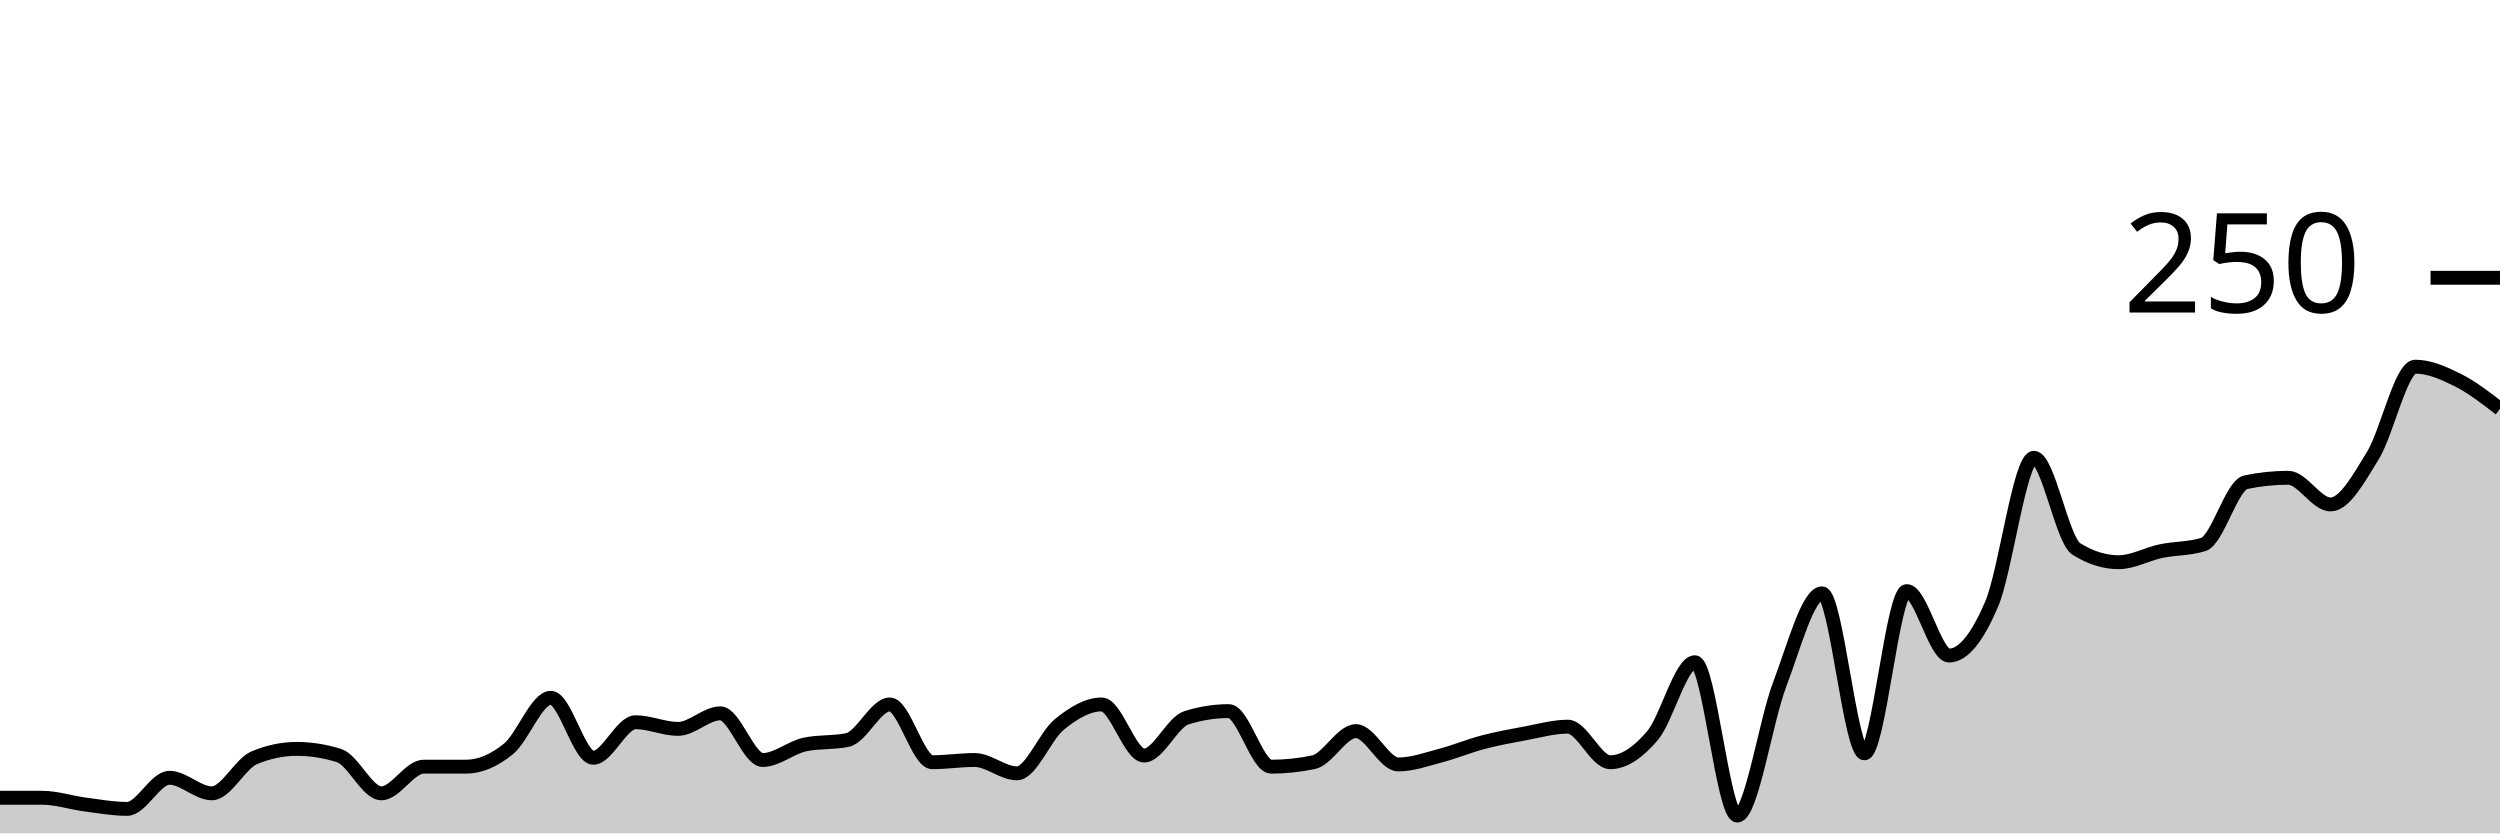
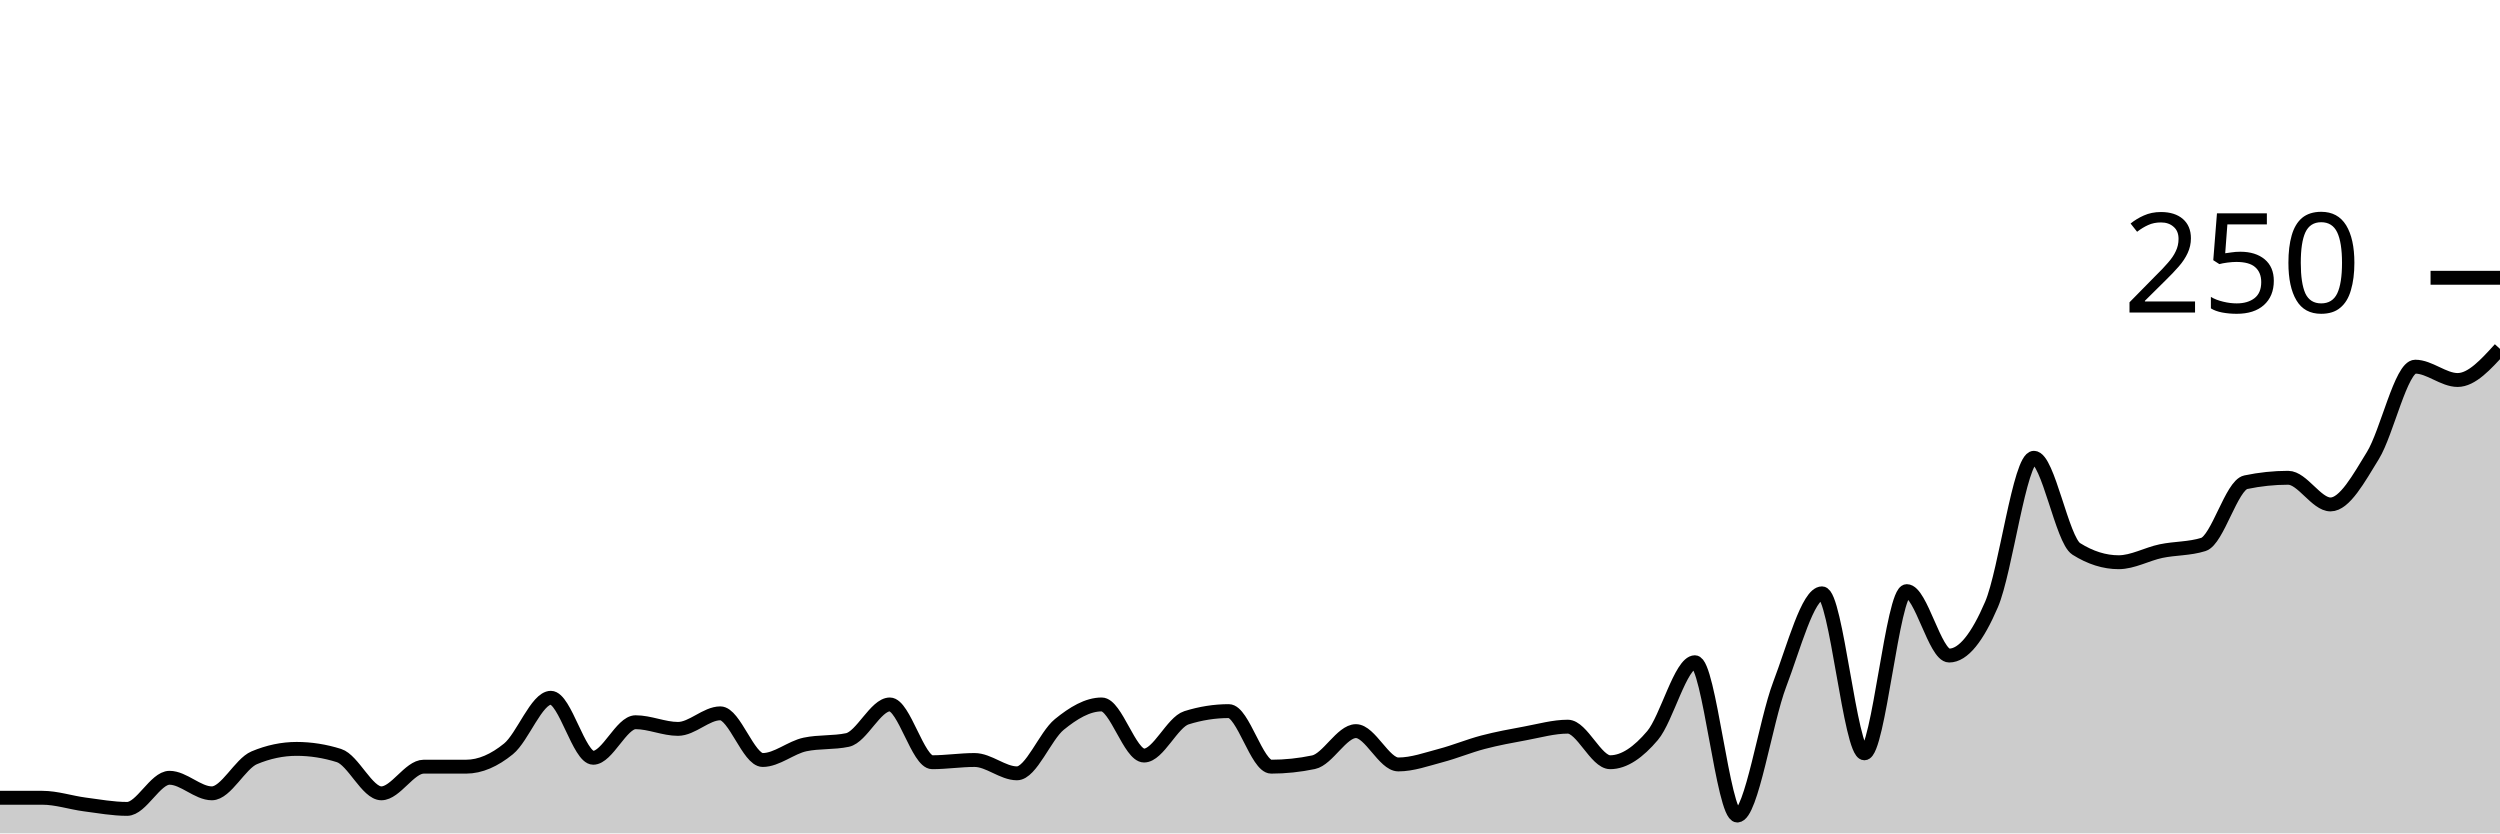
<svg xmlns="http://www.w3.org/2000/svg" viewBox="0 0 180 60">
  <g transform="translate(0,20)">
-     <path class="area" fill="rgba(0, 0, 0, 0.2)" d="M0,37.44C1.017,37.44,2.034,37.44,3.051,37.44C4.068,37.44,5.085,37.787,6.102,37.92C7.119,38.053,8.136,38.24,9.153,38.24C10.169,38.24,11.186,36,12.203,36C13.22,36,14.237,37.12,15.254,37.12C16.271,37.12,17.288,34.987,18.305,34.56C19.322,34.133,20.339,33.92,21.356,33.92C22.373,33.92,23.39,34.08,24.407,34.4C25.424,34.72,26.441,37.12,27.458,37.12C28.475,37.12,29.492,35.2,30.508,35.2C31.525,35.2,32.542,35.2,33.559,35.2C34.576,35.2,35.593,34.747,36.61,33.92C37.627,33.093,38.644,30.24,39.661,30.24C40.678,30.24,41.695,34.56,42.712,34.56C43.729,34.56,44.746,32,45.763,32C46.78,32,47.797,32.48,48.814,32.48C49.831,32.48,50.847,31.36,51.864,31.36C52.881,31.36,53.898,34.72,54.915,34.72C55.932,34.72,56.949,33.813,57.966,33.6C58.983,33.387,60,33.493,61.017,33.28C62.034,33.067,63.051,30.72,64.068,30.72C65.085,30.72,66.102,34.88,67.119,34.88C68.136,34.88,69.153,34.72,70.169,34.72C71.186,34.72,72.203,35.68,73.22,35.68C74.237,35.68,75.254,32.987,76.271,32.16C77.288,31.333,78.305,30.72,79.322,30.72C80.339,30.72,81.356,34.4,82.373,34.4C83.39,34.4,84.407,32,85.424,31.68C86.441,31.36,87.458,31.2,88.475,31.2C89.492,31.2,90.508,35.2,91.525,35.2C92.542,35.2,93.559,35.093,94.576,34.88C95.593,34.667,96.61,32.64,97.627,32.64C98.644,32.64,99.661,35.04,100.678,35.04C101.695,35.04,102.712,34.667,103.729,34.4C104.746,34.133,105.763,33.707,106.78,33.44C107.797,33.173,108.814,32.987,109.831,32.8C110.847,32.613,111.864,32.32,112.881,32.32C113.898,32.32,114.915,34.88,115.932,34.88C116.949,34.88,117.966,34.16,118.983,32.96C120,31.76,121.017,27.68,122.034,27.68C123.051,27.68,124.068,38.72,125.085,38.72C126.102,38.72,127.119,31.947,128.136,29.28C129.153,26.613,130.169,22.72,131.186,22.72C132.203,22.72,133.22,34.24,134.237,34.24C135.254,34.24,136.271,22.56,137.288,22.56C138.305,22.56,139.322,27.2,140.339,27.2C141.356,27.2,142.373,25.893,143.39,23.52C144.407,21.147,145.424,12.96,146.441,12.96C147.458,12.96,148.475,18.88,149.492,19.52C150.508,20.16,151.525,20.48,152.542,20.48C153.559,20.48,154.576,19.893,155.593,19.68C156.61,19.467,157.627,19.52,158.644,19.2C159.661,18.88,160.678,14.933,161.695,14.72C162.712,14.507,163.729,14.4,164.746,14.4C165.763,14.4,166.78,16.32,167.797,16.32C168.814,16.32,169.831,14.453,170.847,12.8C171.864,11.147,172.881,6.4,173.898,6.4C174.915,6.4,175.932,6.853,176.949,7.36C177.966,7.867,178.983,8.653,180,9.44L180,40C178.983,40,177.966,40,176.949,40C175.932,40,174.915,40,173.898,40C172.881,40,171.864,40,170.847,40C169.831,40,168.814,40,167.797,40C166.78,40,165.763,40,164.746,40C163.729,40,162.712,40,161.695,40C160.678,40,159.661,40,158.644,40C157.627,40,156.61,40,155.593,40C154.576,40,153.559,40,152.542,40C151.525,40,150.508,40,149.492,40C148.475,40,147.458,40,146.441,40C145.424,40,144.407,40,143.39,40C142.373,40,141.356,40,140.339,40C139.322,40,138.305,40,137.288,40C136.271,40,135.254,40,134.237,40C133.22,40,132.203,40,131.186,40C130.169,40,129.153,40,128.136,40C127.119,40,126.102,40,125.085,40C124.068,40,123.051,40,122.034,40C121.017,40,120,40,118.983,40C117.966,40,116.949,40,115.932,40C114.915,40,113.898,40,112.881,40C111.864,40,110.847,40,109.831,40C108.814,40,107.797,40,106.78,40C105.763,40,104.746,40,103.729,40C102.712,40,101.695,40,100.678,40C99.661,40,98.644,40,97.627,40C96.61,40,95.593,40,94.576,40C93.559,40,92.542,40,91.525,40C90.508,40,89.492,40,88.475,40C87.458,40,86.441,40,85.424,40C84.407,40,83.39,40,82.373,40C81.356,40,80.339,40,79.322,40C78.305,40,77.288,40,76.271,40C75.254,40,74.237,40,73.22,40C72.203,40,71.186,40,70.169,40C69.153,40,68.136,40,67.119,40C66.102,40,65.085,40,64.068,40C63.051,40,62.034,40,61.017,40C60,40,58.983,40,57.966,40C56.949,40,55.932,40,54.915,40C53.898,40,52.881,40,51.864,40C50.847,40,49.831,40,48.814,40C47.797,40,46.78,40,45.763,40C44.746,40,43.729,40,42.712,40C41.695,40,40.678,40,39.661,40C38.644,40,37.627,40,36.61,40C35.593,40,34.576,40,33.559,40C32.542,40,31.525,40,30.508,40C29.492,40,28.475,40,27.458,40C26.441,40,25.424,40,24.407,40C23.39,40,22.373,40,21.356,40C20.339,40,19.322,40,18.305,40C17.288,40,16.271,40,15.254,40C14.237,40,13.22,40,12.203,40C11.186,40,10.169,40,9.153,40C8.136,40,7.119,40,6.102,40C5.085,40,4.068,40,3.051,40C2.034,40,1.017,40,0,40Z" />
-     <path class="line" stroke="black" fill="none" d="M0,37.44C1.017,37.44,2.034,37.44,3.051,37.44C4.068,37.44,5.085,37.787,6.102,37.92C7.119,38.053,8.136,38.24,9.153,38.24C10.169,38.24,11.186,36,12.203,36C13.22,36,14.237,37.12,15.254,37.12C16.271,37.12,17.288,34.987,18.305,34.56C19.322,34.133,20.339,33.92,21.356,33.92C22.373,33.92,23.39,34.08,24.407,34.4C25.424,34.72,26.441,37.12,27.458,37.12C28.475,37.12,29.492,35.2,30.508,35.2C31.525,35.2,32.542,35.2,33.559,35.2C34.576,35.2,35.593,34.747,36.61,33.92C37.627,33.093,38.644,30.24,39.661,30.24C40.678,30.24,41.695,34.56,42.712,34.56C43.729,34.56,44.746,32,45.763,32C46.78,32,47.797,32.48,48.814,32.48C49.831,32.48,50.847,31.36,51.864,31.36C52.881,31.36,53.898,34.72,54.915,34.72C55.932,34.72,56.949,33.813,57.966,33.6C58.983,33.387,60,33.493,61.017,33.28C62.034,33.067,63.051,30.72,64.068,30.72C65.085,30.72,66.102,34.88,67.119,34.88C68.136,34.88,69.153,34.72,70.169,34.72C71.186,34.72,72.203,35.68,73.22,35.68C74.237,35.68,75.254,32.987,76.271,32.16C77.288,31.333,78.305,30.72,79.322,30.72C80.339,30.72,81.356,34.4,82.373,34.4C83.39,34.4,84.407,32,85.424,31.68C86.441,31.36,87.458,31.2,88.475,31.2C89.492,31.2,90.508,35.2,91.525,35.2C92.542,35.2,93.559,35.093,94.576,34.88C95.593,34.667,96.61,32.64,97.627,32.64C98.644,32.64,99.661,35.04,100.678,35.04C101.695,35.04,102.712,34.667,103.729,34.4C104.746,34.133,105.763,33.707,106.78,33.44C107.797,33.173,108.814,32.987,109.831,32.8C110.847,32.613,111.864,32.32,112.881,32.32C113.898,32.32,114.915,34.88,115.932,34.88C116.949,34.88,117.966,34.16,118.983,32.96C120,31.76,121.017,27.68,122.034,27.68C123.051,27.68,124.068,38.72,125.085,38.72C126.102,38.72,127.119,31.947,128.136,29.28C129.153,26.613,130.169,22.72,131.186,22.72C132.203,22.72,133.22,34.24,134.237,34.24C135.254,34.24,136.271,22.56,137.288,22.56C138.305,22.56,139.322,27.2,140.339,27.2C141.356,27.2,142.373,25.893,143.39,23.52C144.407,21.147,145.424,12.96,146.441,12.96C147.458,12.96,148.475,18.88,149.492,19.52C150.508,20.16,151.525,20.48,152.542,20.48C153.559,20.48,154.576,19.893,155.593,19.68C156.61,19.467,157.627,19.52,158.644,19.2C159.661,18.88,160.678,14.933,161.695,14.72C162.712,14.507,163.729,14.4,164.746,14.4C165.763,14.4,166.78,16.32,167.797,16.32C168.814,16.32,169.831,14.453,170.847,12.8C171.864,11.147,172.881,6.4,173.898,6.4C174.915,6.4,175.932,6.853,176.949,7.36C177.966,7.867,178.983,8.653,180,9.44" />
+     <path class="area" fill="rgba(0, 0, 0, 0.2)" d="M0,37.44C1.017,37.44,2.034,37.44,3.051,37.44C4.068,37.44,5.085,37.787,6.102,37.92C7.119,38.053,8.136,38.24,9.153,38.24C10.169,38.24,11.186,36,12.203,36C13.22,36,14.237,37.12,15.254,37.12C16.271,37.12,17.288,34.987,18.305,34.56C19.322,34.133,20.339,33.92,21.356,33.92C22.373,33.92,23.39,34.08,24.407,34.4C25.424,34.72,26.441,37.12,27.458,37.12C28.475,37.12,29.492,35.2,30.508,35.2C31.525,35.2,32.542,35.2,33.559,35.2C34.576,35.2,35.593,34.747,36.61,33.92C37.627,33.093,38.644,30.24,39.661,30.24C40.678,30.24,41.695,34.56,42.712,34.56C43.729,34.56,44.746,32,45.763,32C46.78,32,47.797,32.48,48.814,32.48C49.831,32.48,50.847,31.36,51.864,31.36C52.881,31.36,53.898,34.72,54.915,34.72C55.932,34.72,56.949,33.813,57.966,33.6C58.983,33.387,60,33.493,61.017,33.28C62.034,33.067,63.051,30.72,64.068,30.72C65.085,30.72,66.102,34.88,67.119,34.88C68.136,34.88,69.153,34.72,70.169,34.72C71.186,34.72,72.203,35.68,73.22,35.68C74.237,35.68,75.254,32.987,76.271,32.16C77.288,31.333,78.305,30.72,79.322,30.72C80.339,30.72,81.356,34.4,82.373,34.4C83.39,34.4,84.407,32,85.424,31.68C86.441,31.36,87.458,31.2,88.475,31.2C89.492,31.2,90.508,35.2,91.525,35.2C92.542,35.2,93.559,35.093,94.576,34.88C95.593,34.667,96.61,32.64,97.627,32.64C98.644,32.64,99.661,35.04,100.678,35.04C101.695,35.04,102.712,34.667,103.729,34.4C104.746,34.133,105.763,33.707,106.78,33.44C107.797,33.173,108.814,32.987,109.831,32.8C110.847,32.613,111.864,32.32,112.881,32.32C113.898,32.32,114.915,34.88,115.932,34.88C116.949,34.88,117.966,34.16,118.983,32.96C120,31.76,121.017,27.68,122.034,27.68C123.051,27.68,124.068,38.72,125.085,38.72C126.102,38.72,127.119,31.947,128.136,29.28C129.153,26.613,130.169,22.72,131.186,22.72C132.203,22.72,133.22,34.24,134.237,34.24C135.254,34.24,136.271,22.56,137.288,22.56C138.305,22.56,139.322,27.2,140.339,27.2C141.356,27.2,142.373,25.893,143.39,23.52C144.407,21.147,145.424,12.96,146.441,12.96C147.458,12.96,148.475,18.88,149.492,19.52C150.508,20.16,151.525,20.48,152.542,20.48C153.559,20.48,154.576,19.893,155.593,19.68C156.61,19.467,157.627,19.52,158.644,19.2C159.661,18.88,160.678,14.933,161.695,14.72C162.712,14.507,163.729,14.4,164.746,14.4C165.763,14.4,166.78,16.32,167.797,16.32C168.814,16.32,169.831,14.453,170.847,12.8C171.864,11.147,172.881,6.4,173.898,6.4C174.915,6.4,175.932,7.36,176.949,7.36C177.966,7.36,178.983,6.24,180,5.12L180,40C178.983,40,177.966,40,176.949,40C175.932,40,174.915,40,173.898,40C172.881,40,171.864,40,170.847,40C169.831,40,168.814,40,167.797,40C166.78,40,165.763,40,164.746,40C163.729,40,162.712,40,161.695,40C160.678,40,159.661,40,158.644,40C157.627,40,156.61,40,155.593,40C154.576,40,153.559,40,152.542,40C151.525,40,150.508,40,149.492,40C148.475,40,147.458,40,146.441,40C145.424,40,144.407,40,143.39,40C142.373,40,141.356,40,140.339,40C139.322,40,138.305,40,137.288,40C136.271,40,135.254,40,134.237,40C133.22,40,132.203,40,131.186,40C130.169,40,129.153,40,128.136,40C127.119,40,126.102,40,125.085,40C124.068,40,123.051,40,122.034,40C121.017,40,120,40,118.983,40C117.966,40,116.949,40,115.932,40C114.915,40,113.898,40,112.881,40C111.864,40,110.847,40,109.831,40C108.814,40,107.797,40,106.78,40C105.763,40,104.746,40,103.729,40C102.712,40,101.695,40,100.678,40C99.661,40,98.644,40,97.627,40C96.61,40,95.593,40,94.576,40C93.559,40,92.542,40,91.525,40C90.508,40,89.492,40,88.475,40C87.458,40,86.441,40,85.424,40C84.407,40,83.39,40,82.373,40C81.356,40,80.339,40,79.322,40C78.305,40,77.288,40,76.271,40C75.254,40,74.237,40,73.22,40C72.203,40,71.186,40,70.169,40C69.153,40,68.136,40,67.119,40C66.102,40,65.085,40,64.068,40C63.051,40,62.034,40,61.017,40C60,40,58.983,40,57.966,40C56.949,40,55.932,40,54.915,40C53.898,40,52.881,40,51.864,40C50.847,40,49.831,40,48.814,40C47.797,40,46.78,40,45.763,40C44.746,40,43.729,40,42.712,40C41.695,40,40.678,40,39.661,40C38.644,40,37.627,40,36.61,40C35.593,40,34.576,40,33.559,40C32.542,40,31.525,40,30.508,40C29.492,40,28.475,40,27.458,40C26.441,40,25.424,40,24.407,40C23.39,40,22.373,40,21.356,40C20.339,40,19.322,40,18.305,40C17.288,40,16.271,40,15.254,40C14.237,40,13.22,40,12.203,40C11.186,40,10.169,40,9.153,40C8.136,40,7.119,40,6.102,40C5.085,40,4.068,40,3.051,40C2.034,40,1.017,40,0,40Z" />
+     <path class="line" stroke="black" fill="none" d="M0,37.44C1.017,37.44,2.034,37.44,3.051,37.44C4.068,37.44,5.085,37.787,6.102,37.92C7.119,38.053,8.136,38.24,9.153,38.24C10.169,38.24,11.186,36,12.203,36C13.22,36,14.237,37.12,15.254,37.12C16.271,37.12,17.288,34.987,18.305,34.56C19.322,34.133,20.339,33.92,21.356,33.92C22.373,33.92,23.39,34.08,24.407,34.4C25.424,34.72,26.441,37.12,27.458,37.12C28.475,37.12,29.492,35.2,30.508,35.2C31.525,35.2,32.542,35.2,33.559,35.2C34.576,35.2,35.593,34.747,36.61,33.92C37.627,33.093,38.644,30.24,39.661,30.24C40.678,30.24,41.695,34.56,42.712,34.56C43.729,34.56,44.746,32,45.763,32C46.78,32,47.797,32.48,48.814,32.48C49.831,32.48,50.847,31.36,51.864,31.36C52.881,31.36,53.898,34.72,54.915,34.72C55.932,34.72,56.949,33.813,57.966,33.6C58.983,33.387,60,33.493,61.017,33.28C62.034,33.067,63.051,30.72,64.068,30.72C65.085,30.72,66.102,34.88,67.119,34.88C68.136,34.88,69.153,34.72,70.169,34.72C71.186,34.72,72.203,35.68,73.22,35.68C74.237,35.68,75.254,32.987,76.271,32.16C77.288,31.333,78.305,30.72,79.322,30.72C80.339,30.72,81.356,34.4,82.373,34.4C83.39,34.4,84.407,32,85.424,31.68C86.441,31.36,87.458,31.2,88.475,31.2C89.492,31.2,90.508,35.2,91.525,35.2C92.542,35.2,93.559,35.093,94.576,34.88C95.593,34.667,96.61,32.64,97.627,32.64C98.644,32.64,99.661,35.04,100.678,35.04C101.695,35.04,102.712,34.667,103.729,34.4C104.746,34.133,105.763,33.707,106.78,33.44C107.797,33.173,108.814,32.987,109.831,32.8C110.847,32.613,111.864,32.32,112.881,32.32C113.898,32.32,114.915,34.88,115.932,34.88C116.949,34.88,117.966,34.16,118.983,32.96C120,31.76,121.017,27.68,122.034,27.68C123.051,27.68,124.068,38.72,125.085,38.72C126.102,38.72,127.119,31.947,128.136,29.28C129.153,26.613,130.169,22.72,131.186,22.72C132.203,22.72,133.22,34.24,134.237,34.24C135.254,34.24,136.271,22.56,137.288,22.56C138.305,22.56,139.322,27.2,140.339,27.2C141.356,27.2,142.373,25.893,143.39,23.52C144.407,21.147,145.424,12.96,146.441,12.96C147.458,12.96,148.475,18.88,149.492,19.52C150.508,20.16,151.525,20.48,152.542,20.48C153.559,20.48,154.576,19.893,155.593,19.68C156.61,19.467,157.627,19.52,158.644,19.2C159.661,18.88,160.678,14.933,161.695,14.72C162.712,14.507,163.729,14.4,164.746,14.4C165.763,14.4,166.78,16.32,167.797,16.32C168.814,16.32,169.831,14.453,170.847,12.8C171.864,11.147,172.881,6.4,173.898,6.4C174.915,6.4,175.932,7.36,176.949,7.36C177.966,7.36,178.983,6.24,180,5.12" />
    <path class="axis-ceiling" stroke-width="1" stroke="black" fill="none" d="M175,0L180,0" />
    <text class="axis-ceiling-label" font-family="sans-serif" text-anchor="end" font-size="10px" x="170" y="2.5">250</text>
  </g>
</svg>
